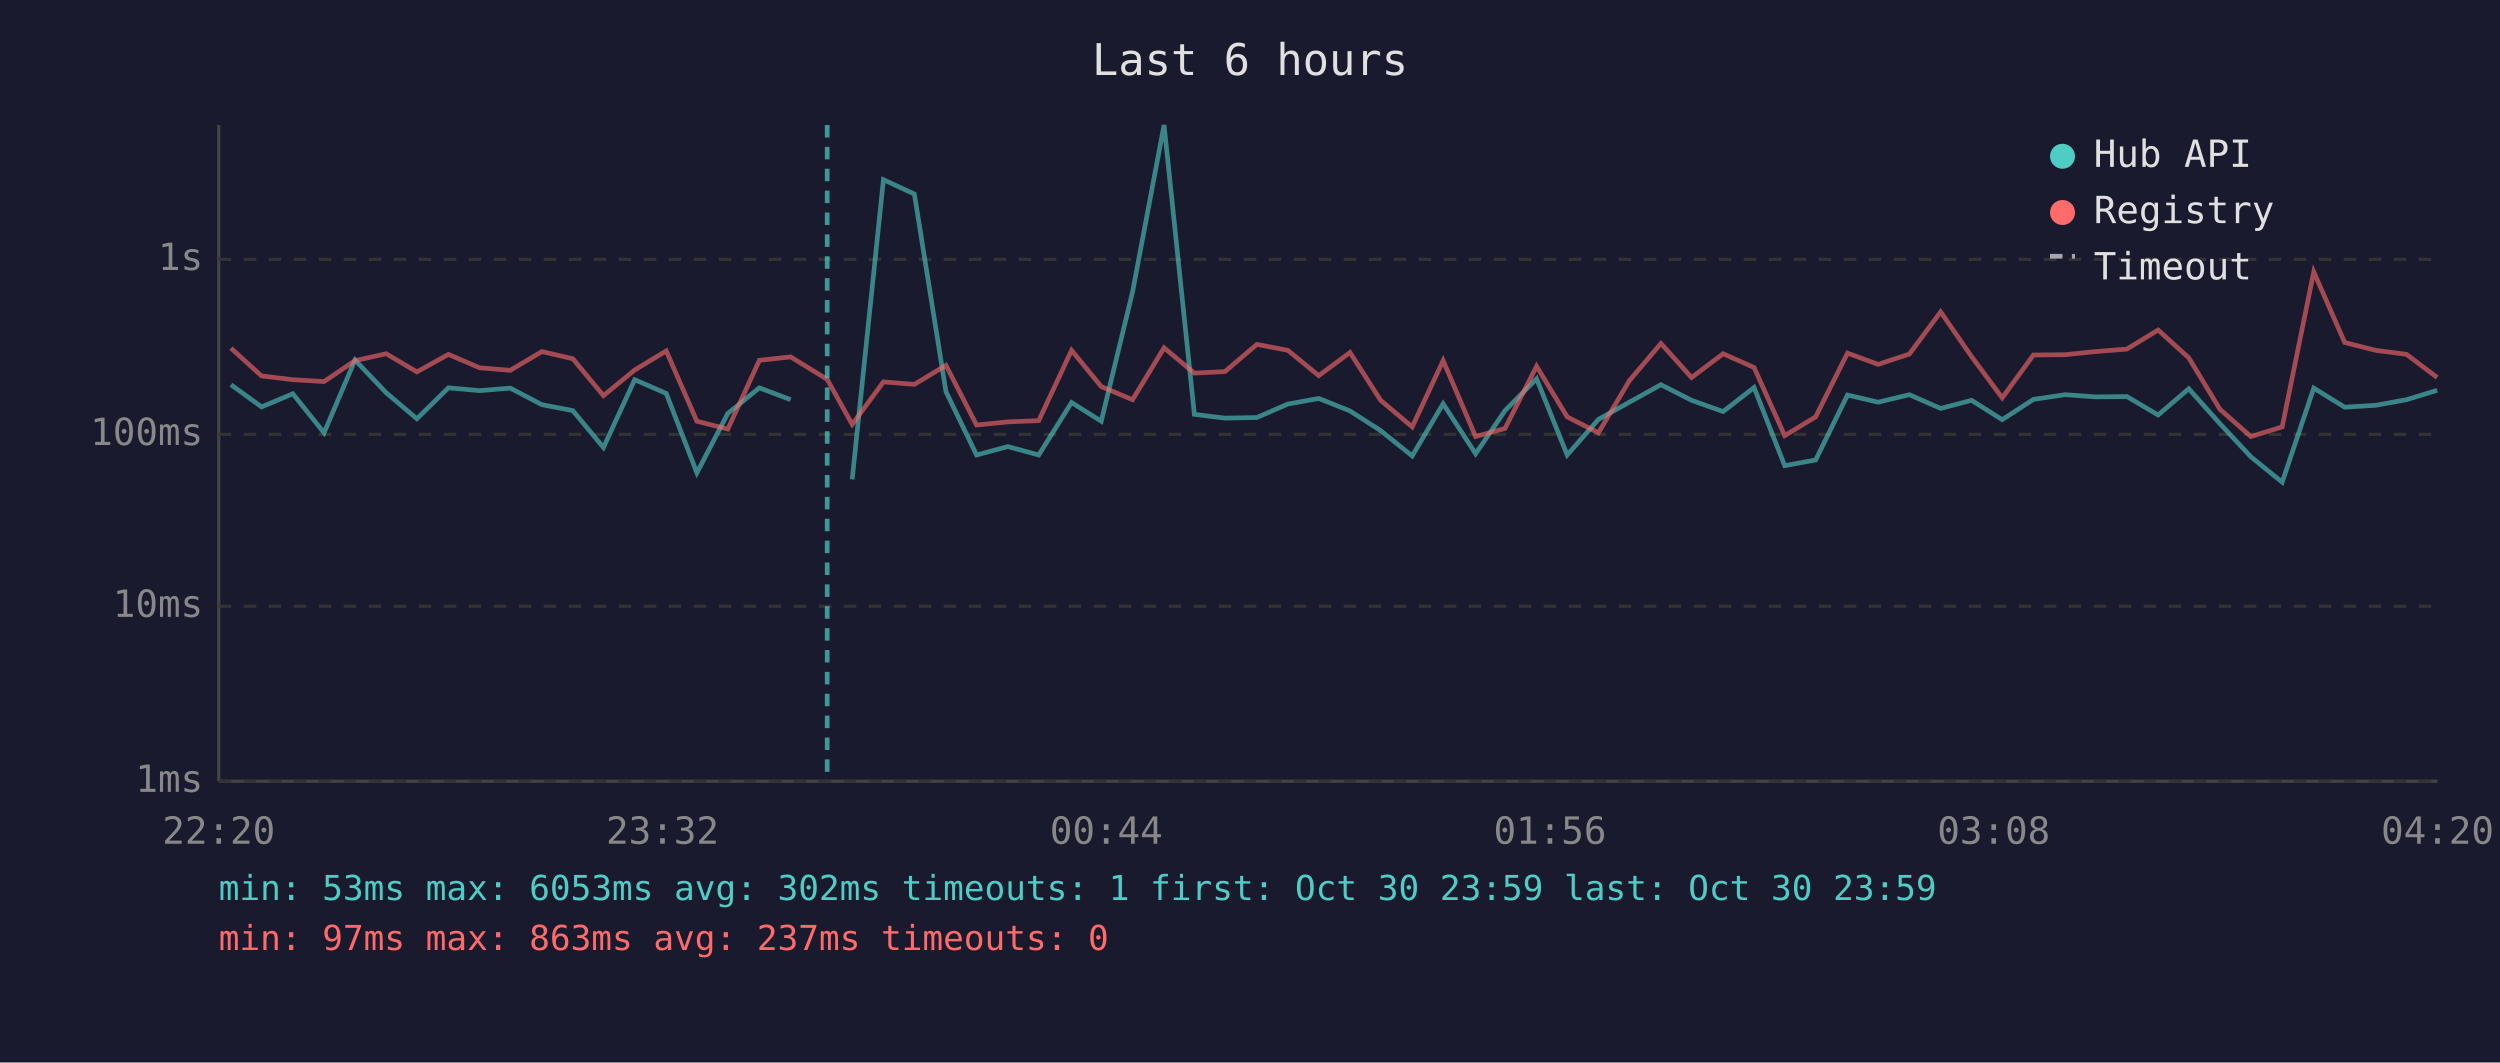
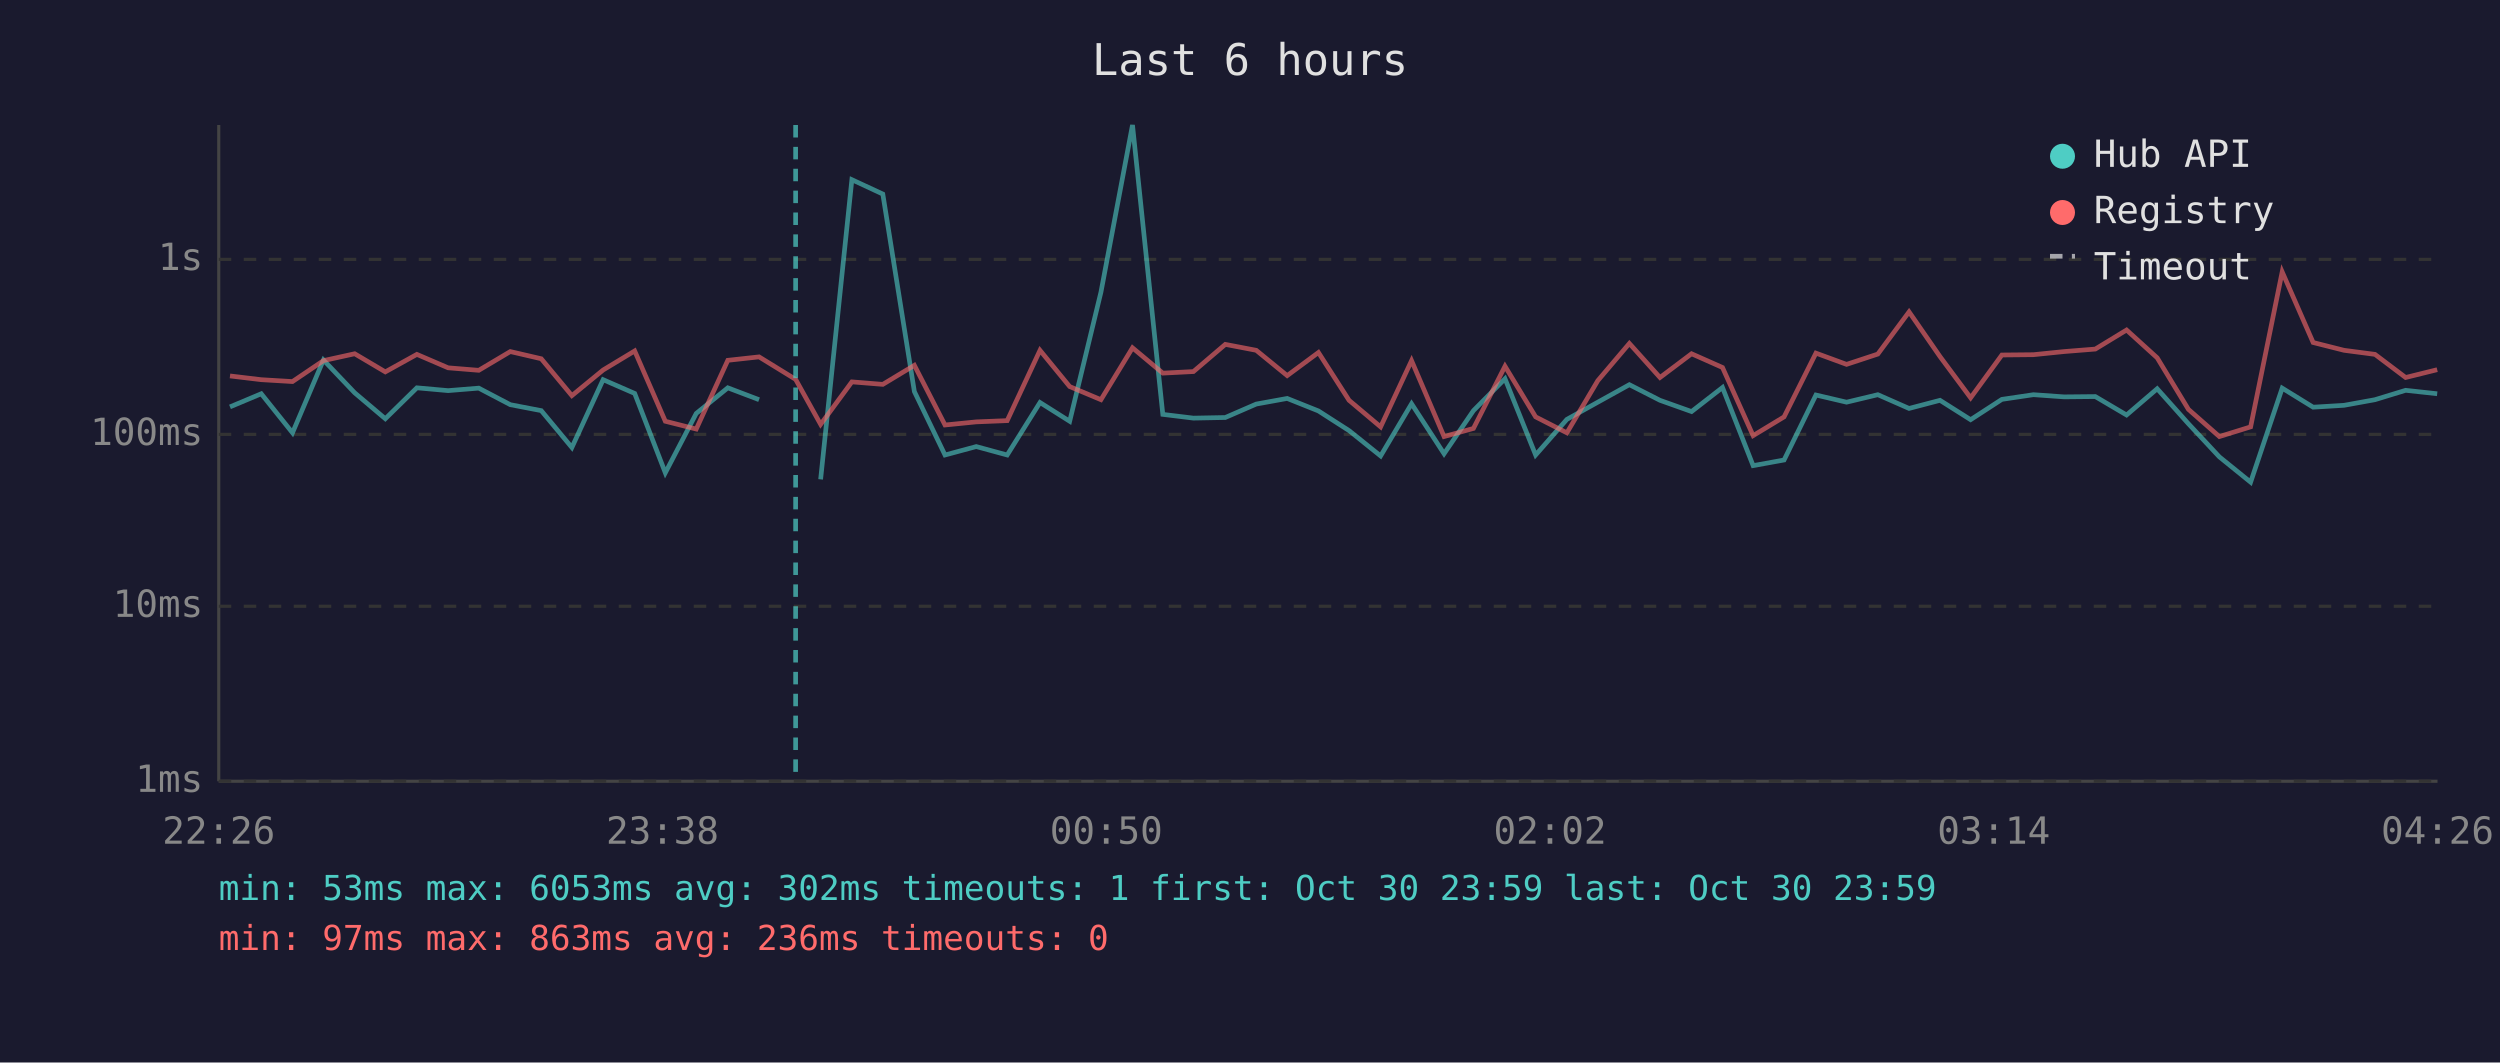
<svg xmlns="http://www.w3.org/2000/svg" viewBox="0 0 800 340" font-family="monospace" font-size="12">
  <rect width="800" height="340" fill="#1a1a2e" />
  <text x="400" y="24" fill="#e0e0e0" font-size="14" text-anchor="middle">Last 6 hours</text>
  <line x1="70" y1="40" x2="70" y2="250" stroke="#444" stroke-width="1" />
  <line x1="70" y1="250" x2="780" y2="250" stroke="#444" stroke-width="1" />
  <line x1="70" y1="250" x2="780" y2="250" stroke="#333" stroke-width="1" stroke-dasharray="4" />
  <text x="65" y="250" fill="#888" text-anchor="end" dominant-baseline="middle">1ms</text>
  <line x1="70" y1="194" x2="780" y2="194" stroke="#333" stroke-width="1" stroke-dasharray="4" />
  <text x="65" y="194" fill="#888" text-anchor="end" dominant-baseline="middle">10ms</text>
  <line x1="70" y1="139" x2="780" y2="139" stroke="#333" stroke-width="1" stroke-dasharray="4" />
  <text x="65" y="139" fill="#888" text-anchor="end" dominant-baseline="middle">100ms</text>
  <line x1="70" y1="83" x2="780" y2="83" stroke="#333" stroke-width="1" stroke-dasharray="4" />
  <text x="65" y="83" fill="#888" text-anchor="end" dominant-baseline="middle">1s</text>
-   <text x="70" y="270" fill="#888" text-anchor="middle">22:20</text>
-   <text x="212" y="270" fill="#888" text-anchor="middle">23:32</text>
-   <text x="354" y="270" fill="#888" text-anchor="middle">00:44</text>
-   <text x="496" y="270" fill="#888" text-anchor="middle">01:56</text>
-   <text x="638" y="270" fill="#888" text-anchor="middle">03:08</text>
-   <text x="780" y="270" fill="#888" text-anchor="middle">04:20</text>
-   <polyline points="73.9,123.1 83.7,130.2 93.7,126.0 103.7,138.5 113.6,115.2 123.6,125.7 133.4,134.0 143.5,124.1 153.5,125.0 163.3,124.2 173.4,129.5 183.3,131.4 193.1,143.2 203.1,121.5 213.2,125.9 223.0,151.3 232.9,132.3 243.0,124.1 253.0,127.9" fill="none" stroke="#4ecdc4" stroke-width="1.5" opacity="0.6" />
-   <polyline points="272.7,153.4 282.7,57.5 292.6,62.1 302.7,125.3 312.5,145.6 322.5,142.9 332.4,145.6 342.9,128.8 352.4,134.8 362.4,93.5 372.5,40.0 382.2,132.6 392.0,133.8 402.2,133.6 412.1,129.3 422.0,127.5 432.0,131.5 441.8,137.8 451.9,145.9 461.8,129.2 472.2,145.2 481.6,131.4 491.7,121.2 501.5,145.6 511.5,134.2 521.4,128.7 531.5,123.1 541.3,128.1 551.4,131.7 561.3,124.0 571.1,149.0 581.0,147.2 591.2,126.4 601.0,128.7 611.0,126.3 621.0,130.7 630.9,128.1 640.7,134.3 650.7,127.8 660.8,126.3 670.6,127.0 680.6,126.9 690.6,132.8 700.4,124.4 710.4,135.6 720.3,146.2 730.3,154.3 740.4,124.2 750.3,130.3 760.2,129.7 770.1,127.9 779.9,124.9" fill="none" stroke="#4ecdc4" stroke-width="1.5" opacity="0.6" />
-   <polyline points="73.9,111.4 83.7,120.3 93.7,121.5 103.7,122.1 113.6,115.4 123.6,113.2 133.4,119.0 143.5,113.4 153.5,117.7 163.3,118.5 173.4,112.5 183.3,114.8 193.1,126.6 203.1,118.4 213.2,112.3 223.0,134.8 232.9,137.3 243.0,115.3 253.0,114.2 264.7,121.4 272.7,135.8 282.7,122.2 292.6,123.0 302.7,116.9 312.5,136.0 322.5,135.0 332.4,134.6 342.9,112.1 352.4,123.7 362.4,127.9 372.5,111.3 382.2,119.4 392.0,118.9 402.2,110.2 412.1,112.1 422.0,120.2 432.0,112.8 441.8,128.1 451.9,136.6 461.8,115.4 472.2,139.7 481.6,137.1 491.7,117.2 501.5,133.4 511.5,138.5 521.4,121.8 531.5,109.9 541.3,120.8 551.4,113.2 561.3,117.6 571.1,139.4 581.0,133.4 591.2,113.0 601.0,116.6 611.0,113.3 621.0,99.8 630.9,114.1 640.7,127.3 650.7,113.6 660.8,113.5 670.6,112.5 680.6,111.7 690.6,105.6 700.4,114.5 710.4,131.0 720.3,139.7 730.3,136.6 740.4,87.0 750.3,109.6 760.2,112.1 770.1,113.4 779.9,120.8" fill="none" stroke="#ff6b6b" stroke-width="1.5" opacity="0.6" />
-   <line x1="264.7" y1="40" x2="264.7" y2="250" stroke="#4ecdc4" stroke-width="1.5" stroke-dasharray="4,3" opacity="0.7" />
+   <text x="70" y="270" fill="#888" text-anchor="middle">22:26</text>
+   <text x="212" y="270" fill="#888" text-anchor="middle">23:38</text>
+   <text x="354" y="270" fill="#888" text-anchor="middle">00:50</text>
+   <text x="496" y="270" fill="#888" text-anchor="middle">02:02</text>
+   <text x="638" y="270" fill="#888" text-anchor="middle">03:14</text>
+   <text x="780" y="270" fill="#888" text-anchor="middle">04:26</text>
+   <polyline points="73.6,130.2 83.6,126.0 93.6,138.5 103.5,115.2 113.5,125.7 123.3,134.0 133.4,124.1 143.4,125.0 153.2,124.2 163.3,129.5 173.2,131.4 183.0,143.2 193.0,121.5 203.1,125.9 212.9,151.3 222.8,132.3 232.9,124.1 242.9,127.9" fill="none" stroke="#4ecdc4" stroke-width="1.5" opacity="0.6" />
+   <polyline points="262.6,153.4 272.6,57.5 282.5,62.1 292.6,125.3 302.4,145.6 312.4,142.9 322.3,145.6 332.8,128.8 342.3,134.8 352.3,93.5 362.4,40.0 372.1,132.6 381.9,133.8 392.1,133.6 402.0,129.3 411.9,127.5 421.9,131.5 431.7,137.8 441.8,145.9 451.7,129.2 462.1,145.2 471.5,131.4 481.6,121.2 491.4,145.6 501.4,134.2 511.3,128.7 521.4,123.1 531.2,128.1 541.3,131.7 551.2,124.0 561.0,149.0 570.9,147.2 581.1,126.4 590.9,128.7 600.9,126.3 610.9,130.7 620.8,128.1 630.6,134.3 640.6,127.8 650.7,126.3 660.5,127.0 670.5,126.9 680.5,132.8 690.3,124.4 700.3,135.6 710.2,146.2 720.2,154.3 730.3,124.2 740.2,130.3 750.1,129.7 760.0,127.9 769.8,124.9 779.9,126.0" fill="none" stroke="#4ecdc4" stroke-width="1.5" opacity="0.6" />
+   <polyline points="73.6,120.3 83.6,121.5 93.6,122.1 103.5,115.4 113.5,113.2 123.3,119.0 133.4,113.4 143.4,117.7 153.2,118.5 163.3,112.5 173.2,114.8 183.0,126.6 193.0,118.4 203.1,112.3 212.9,134.8 222.8,137.3 232.9,115.3 242.9,114.2 254.6,121.4 262.6,135.8 272.6,122.2 282.5,123.0 292.6,116.9 302.4,136.0 312.4,135.0 322.3,134.6 332.8,112.1 342.3,123.7 352.3,127.9 362.4,111.3 372.1,119.4 381.9,118.9 392.1,110.2 402.0,112.1 411.9,120.2 421.9,112.8 431.7,128.1 441.8,136.6 451.7,115.4 462.1,139.7 471.5,137.1 481.6,117.2 491.4,133.4 501.4,138.5 511.3,121.8 521.4,109.9 531.2,120.8 541.3,113.2 551.2,117.6 561.0,139.4 570.9,133.4 581.1,113.0 590.9,116.6 600.9,113.3 610.9,99.8 620.8,114.1 630.6,127.3 640.6,113.6 650.7,113.5 660.5,112.5 670.5,111.7 680.5,105.6 690.3,114.5 700.3,131.0 710.2,139.7 720.2,136.6 730.3,87.0 740.2,109.6 750.1,112.1 760.0,113.4 769.8,120.8 779.9,118.3" fill="none" stroke="#ff6b6b" stroke-width="1.5" opacity="0.6" />
+   <line x1="254.6" y1="40" x2="254.6" y2="250" stroke="#4ecdc4" stroke-width="1.5" stroke-dasharray="4,3" opacity="0.7" />
  <circle cx="660" cy="50" r="4" fill="#4ecdc4" />
  <text x="670" y="50" fill="#e0e0e0" dominant-baseline="middle">Hub API</text>
  <circle cx="660" cy="68" r="4" fill="#ff6b6b" />
  <text x="670" y="68" fill="#e0e0e0" dominant-baseline="middle">Registry</text>
  <line x1="656" y1="82" x2="664" y2="82" stroke="#e0e0e0" stroke-width="1.5" stroke-dasharray="4,3" opacity="0.7" />
  <text x="670" y="86" fill="#e0e0e0" dominant-baseline="middle">Timeout</text>
  <text x="70" y="288" fill="#4ecdc4" font-size="11">min: 53ms  max: 6053ms  avg: 302ms  timeouts: 1  first: Oct 30 23:59  last: Oct 30 23:59</text>
-   <text x="70" y="304" fill="#ff6b6b" font-size="11">min: 97ms  max: 863ms  avg: 237ms  timeouts: 0</text>
+   <text x="70" y="304" fill="#ff6b6b" font-size="11">min: 97ms  max: 863ms  avg: 236ms  timeouts: 0</text>
</svg>
